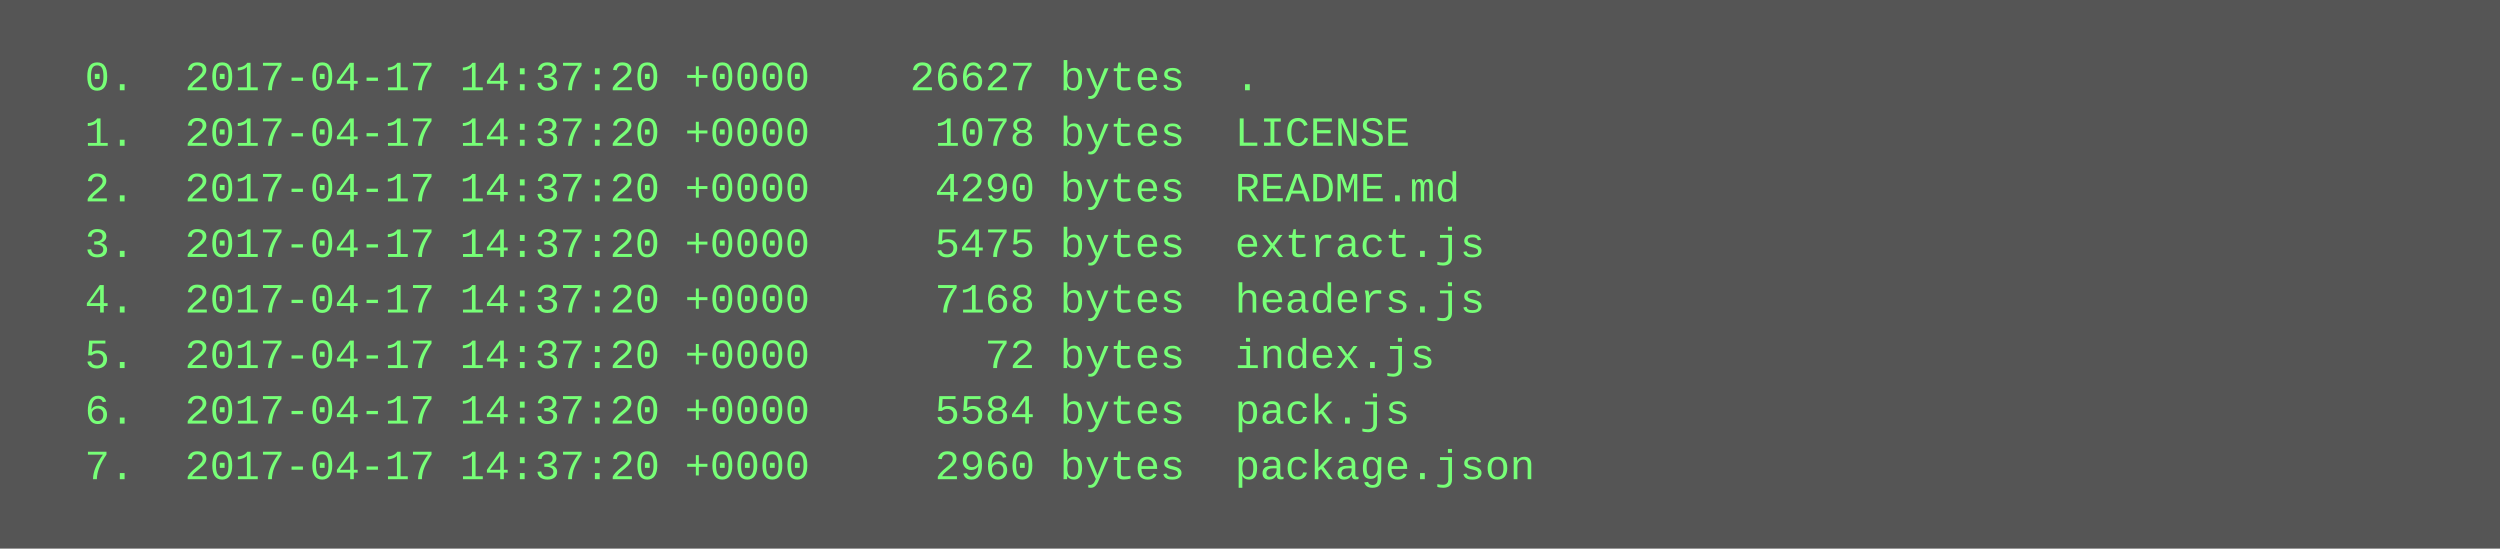
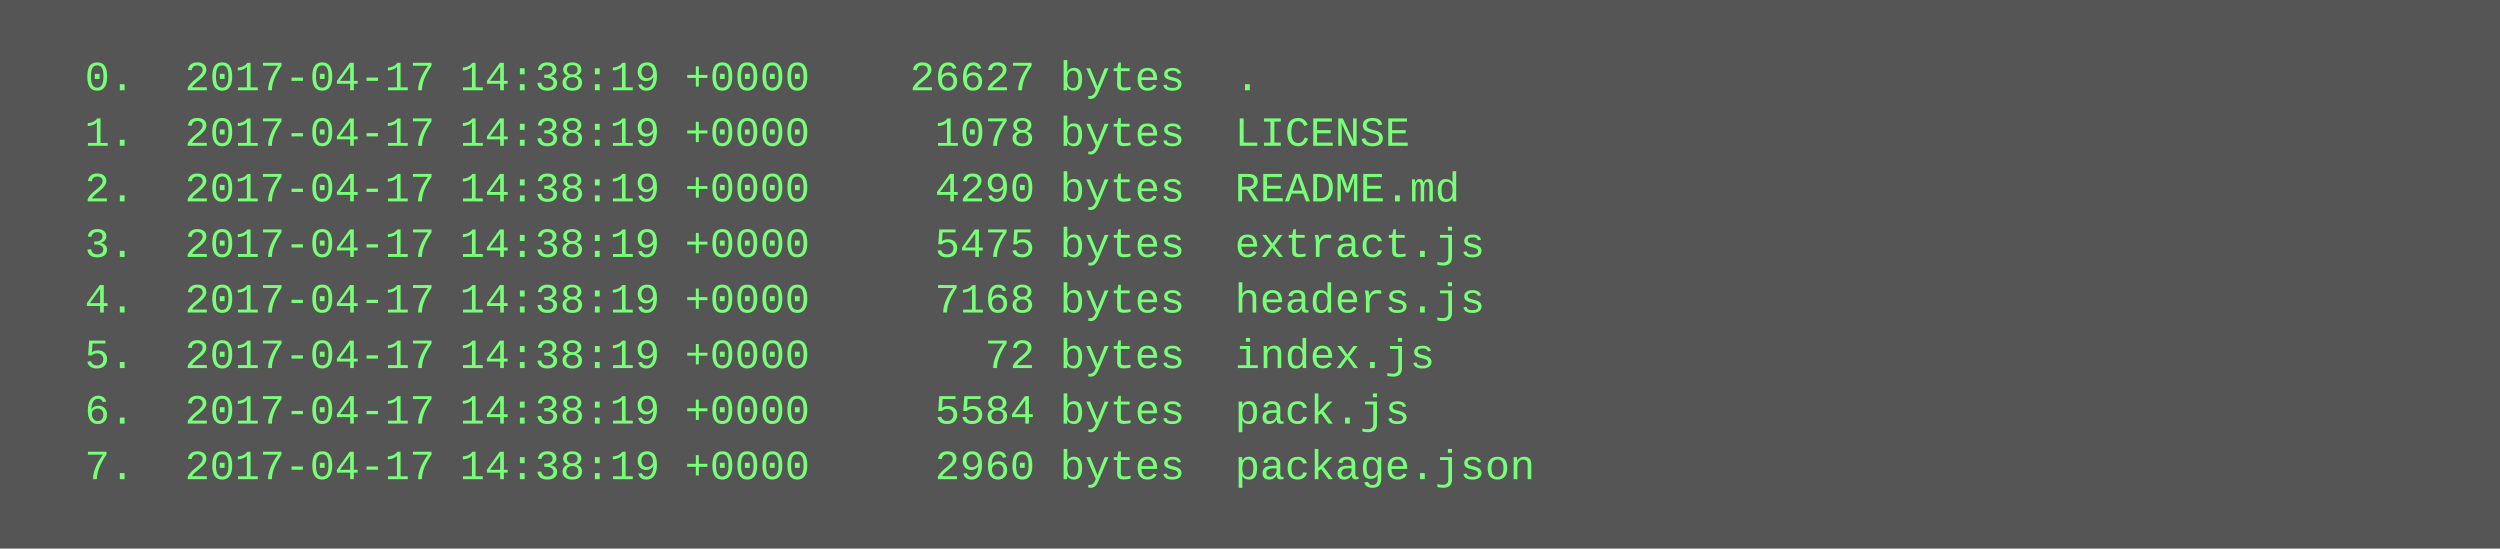
<svg xmlns="http://www.w3.org/2000/svg" height="158" width="720">
  <rect height="158" fill="#555" width="720" />
  <text fill="#7f7" font-family="Courier New" font-size="12" xml:space="preserve">
-     <tspan x="10" y="26">  0.  2017-04-17 14:37:20 +0000    26627 bytes  .</tspan>
-     <tspan x="10" y="42">  1.  2017-04-17 14:37:20 +0000     1078 bytes  LICENSE</tspan>
-     <tspan x="10" y="58">  2.  2017-04-17 14:37:20 +0000     4290 bytes  README.md</tspan>
-     <tspan x="10" y="74">  3.  2017-04-17 14:37:20 +0000     5475 bytes  extract.js</tspan>
-     <tspan x="10" y="90">  4.  2017-04-17 14:37:20 +0000     7168 bytes  headers.js</tspan>
-     <tspan x="10" y="106">  5.  2017-04-17 14:37:20 +0000       72 bytes  index.js</tspan>
-     <tspan x="10" y="122">  6.  2017-04-17 14:37:20 +0000     5584 bytes  pack.js</tspan>
-     <tspan x="10" y="138">  7.  2017-04-17 14:37:20 +0000     2960 bytes  package.json</tspan>
+     <tspan x="10" y="26">  0.  2017-04-17 14:38:19 +0000    26627 bytes  .</tspan>
+     <tspan x="10" y="42">  1.  2017-04-17 14:38:19 +0000     1078 bytes  LICENSE</tspan>
+     <tspan x="10" y="58">  2.  2017-04-17 14:38:19 +0000     4290 bytes  README.md</tspan>
+     <tspan x="10" y="74">  3.  2017-04-17 14:38:19 +0000     5475 bytes  extract.js</tspan>
+     <tspan x="10" y="90">  4.  2017-04-17 14:38:19 +0000     7168 bytes  headers.js</tspan>
+     <tspan x="10" y="106">  5.  2017-04-17 14:38:19 +0000       72 bytes  index.js</tspan>
+     <tspan x="10" y="122">  6.  2017-04-17 14:38:19 +0000     5584 bytes  pack.js</tspan>
+     <tspan x="10" y="138">  7.  2017-04-17 14:38:19 +0000     2960 bytes  package.json</tspan>
  </text>
</svg>
